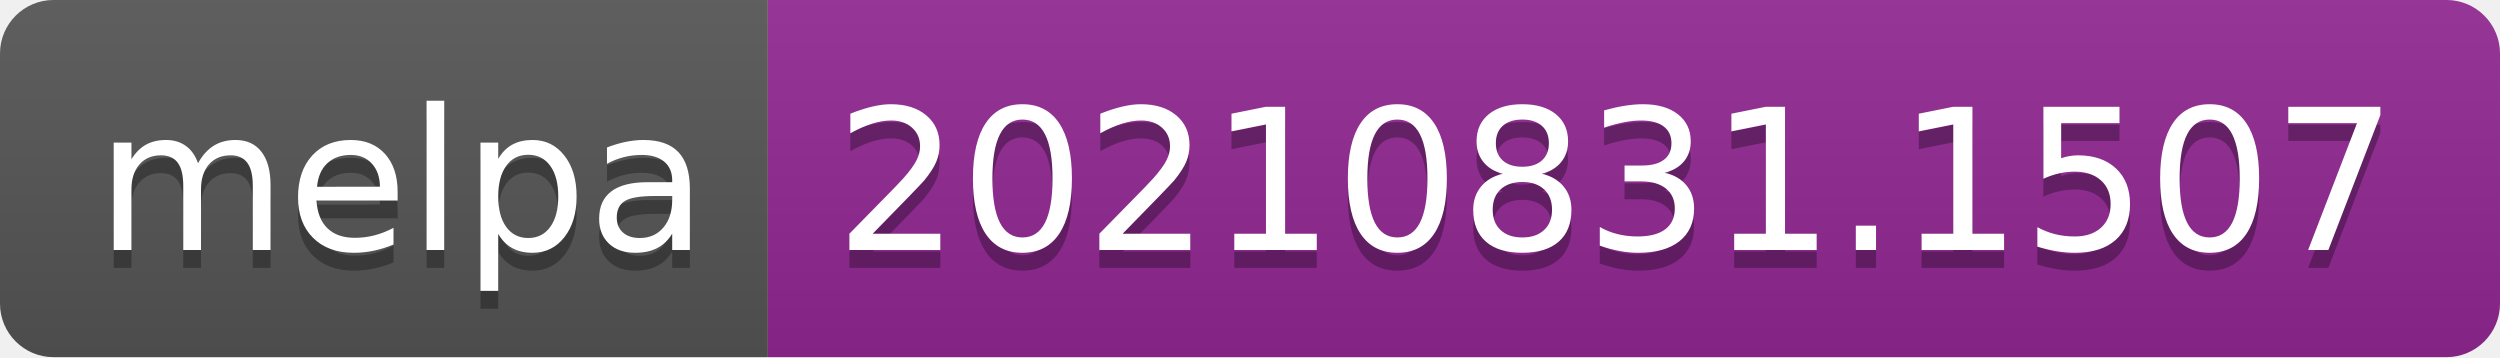
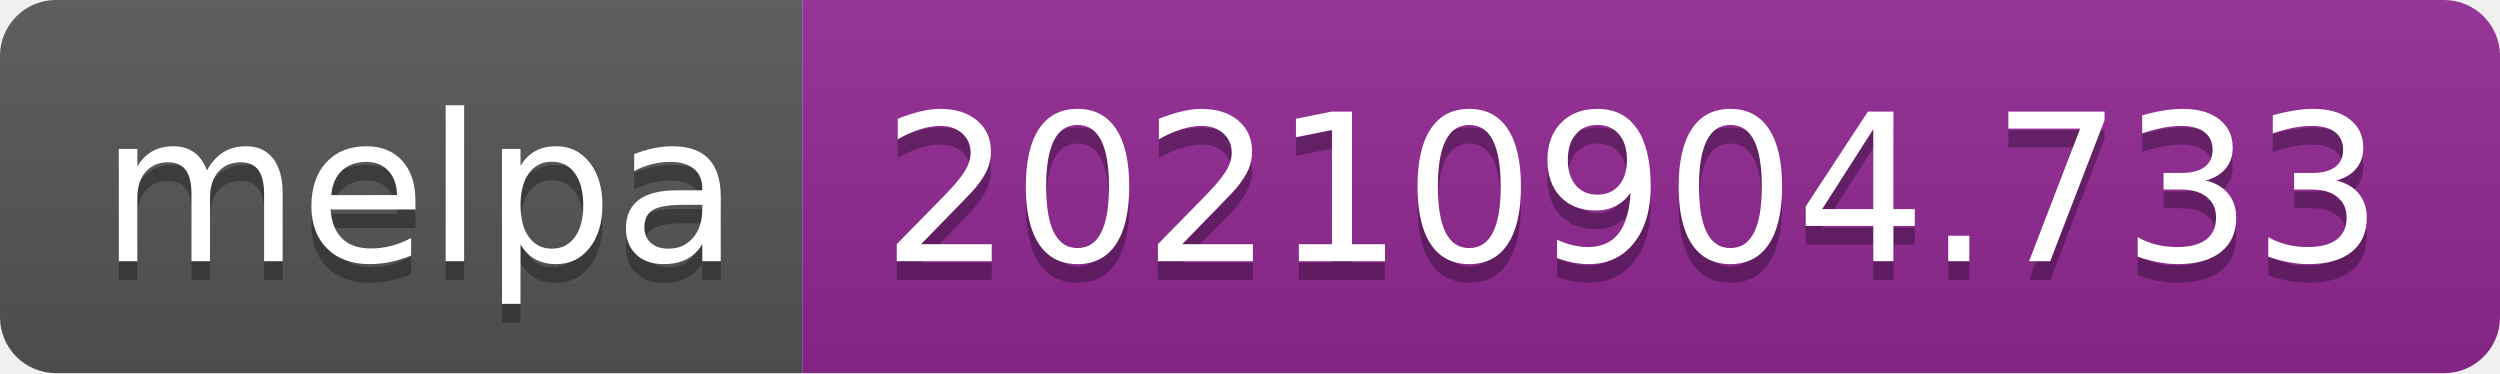
- <svg xmlns="http://www.w3.org/2000/svg" width="140" height="20" role="img" aria-label="melpa: 20210831.1507">
+ <svg xmlns="http://www.w3.org/2000/svg" width="134" height="20" role="img" aria-label="melpa: 20210904.733">
  <linearGradient id="s" x2="0" y2="100%">
    <stop offset="0" stop-color="#bbb" stop-opacity=".1" />
    <stop offset="1" stop-opacity=".1" />
  </linearGradient>
  <clipPath id="r">
-     <rect width="140" height="20" rx="3" fill="#fff" />
+     <rect width="134" height="20" rx="3" fill="#fff" />
  </clipPath>
  <g clip-path="url(#r)">
    <rect width="43" height="20" fill="#555" />
-     <rect x="43" width="97" height="20" fill="#922793" />
-     <rect width="140" height="20" fill="url(#s)" />
+     <rect x="43" width="91" height="20" fill="#922793" />
+     <rect width="134" height="20" fill="url(#s)" />
  </g>
  <g fill="#fff" text-anchor="middle" font-family="Verdana,Geneva,DejaVu Sans,sans-serif" text-rendering="geometricPrecision" font-size="110">
    <text aria-hidden="true" x="225" y="150" fill="#010101" fill-opacity=".3" transform="scale(.1)" textLength="330">melpa</text>
    <text x="225" y="140" transform="scale(.1)" fill="#fff" textLength="330">melpa</text>
-     <text aria-hidden="true" x="905" y="150" fill="#010101" fill-opacity=".3" transform="scale(.1)" textLength="870">20210831.1507</text>
-     <text x="905" y="140" transform="scale(.1)" fill="#fff" textLength="870">20210831.1507</text>
+     <text aria-hidden="true" x="875" y="150" fill="#010101" fill-opacity=".3" transform="scale(.1)" textLength="810">20210904.733</text>
+     <text x="875" y="140" transform="scale(.1)" fill="#fff" textLength="810">20210904.733</text>
  </g>
</svg>
